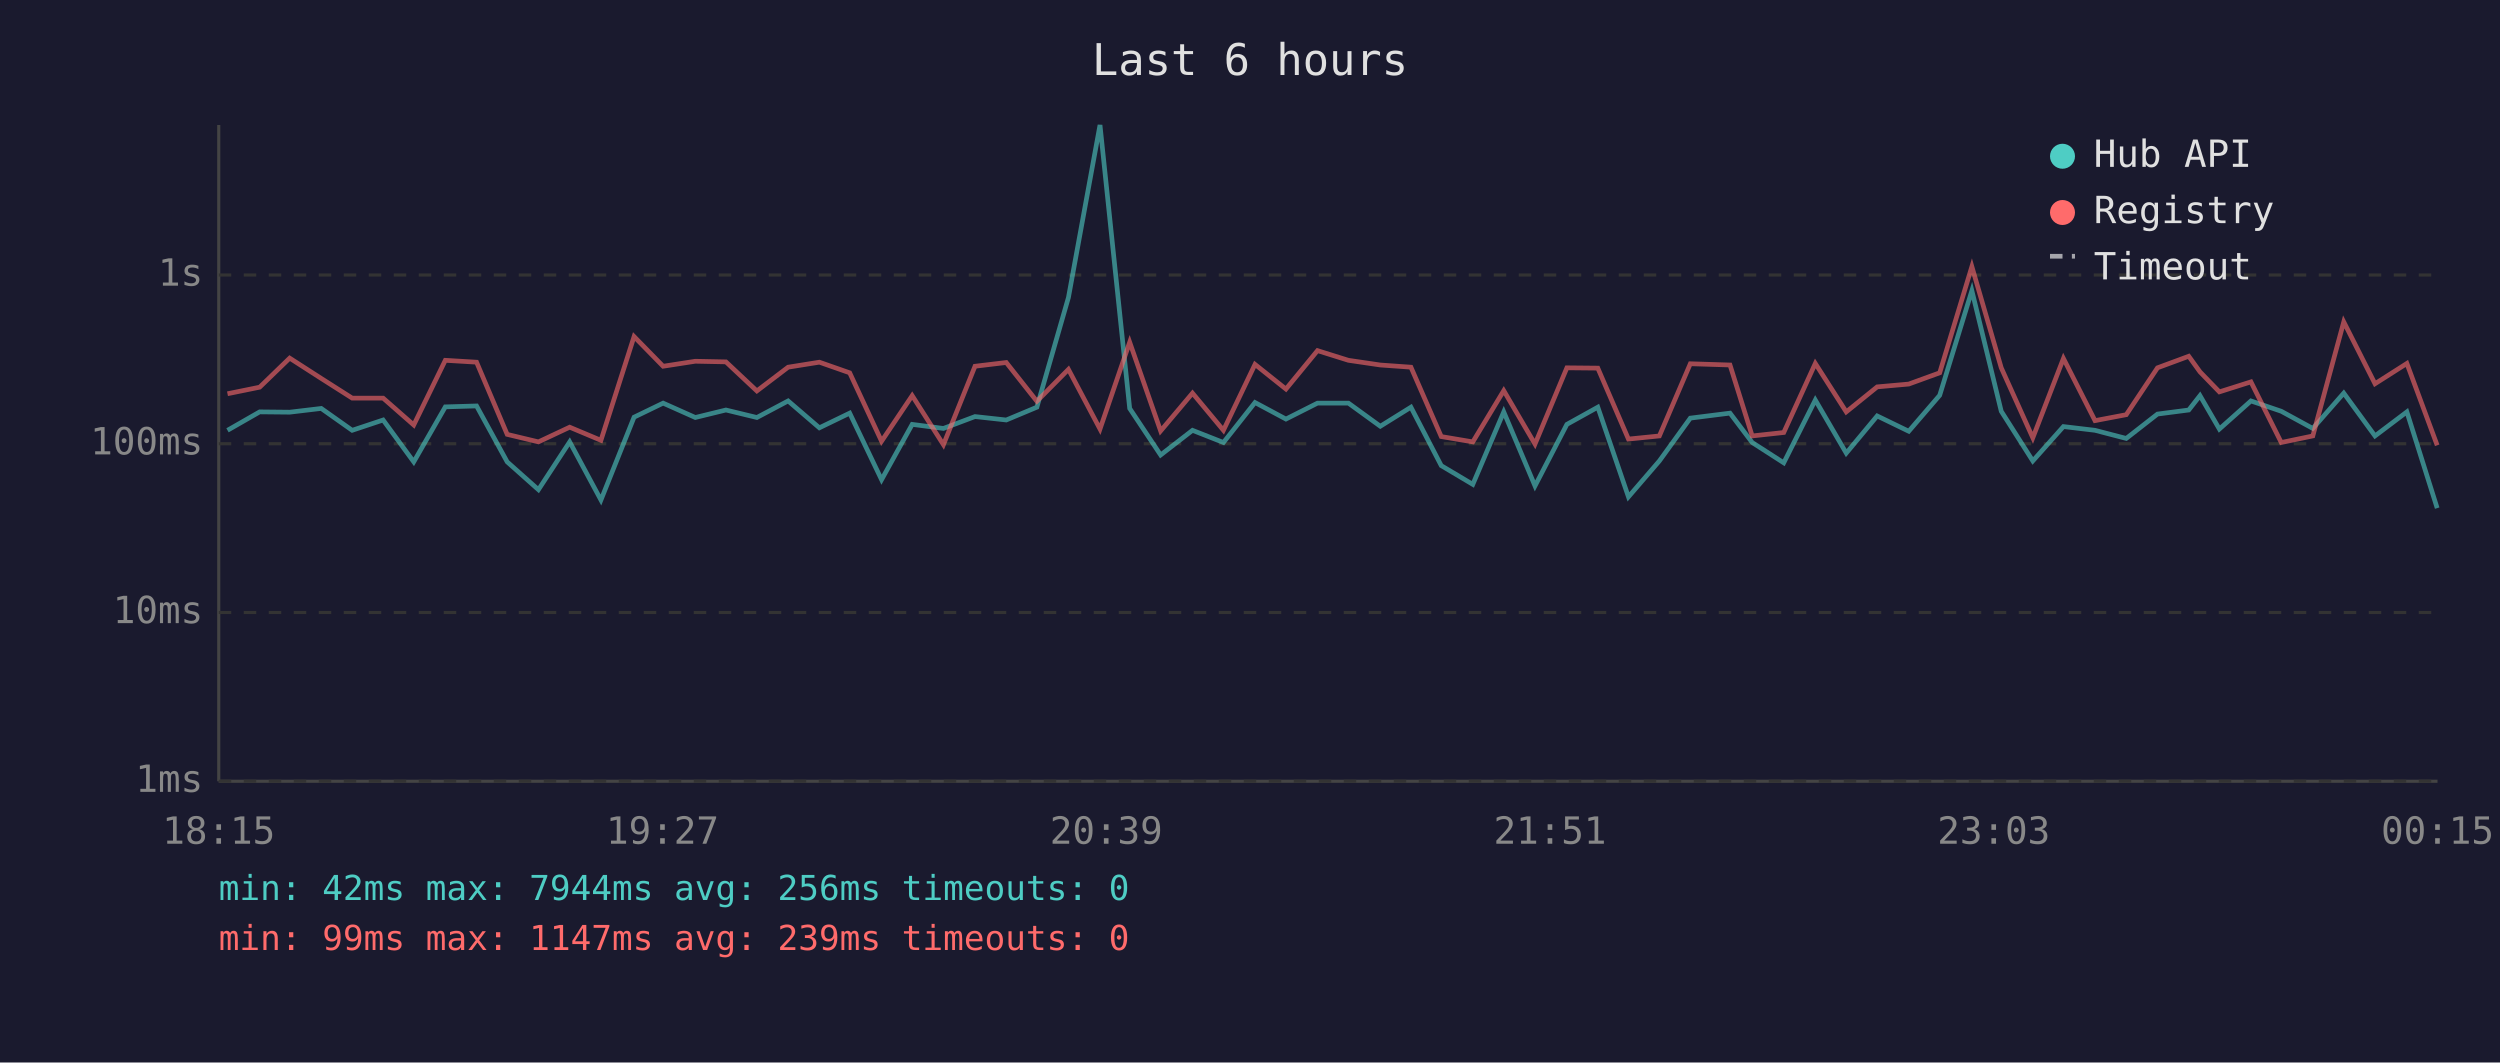
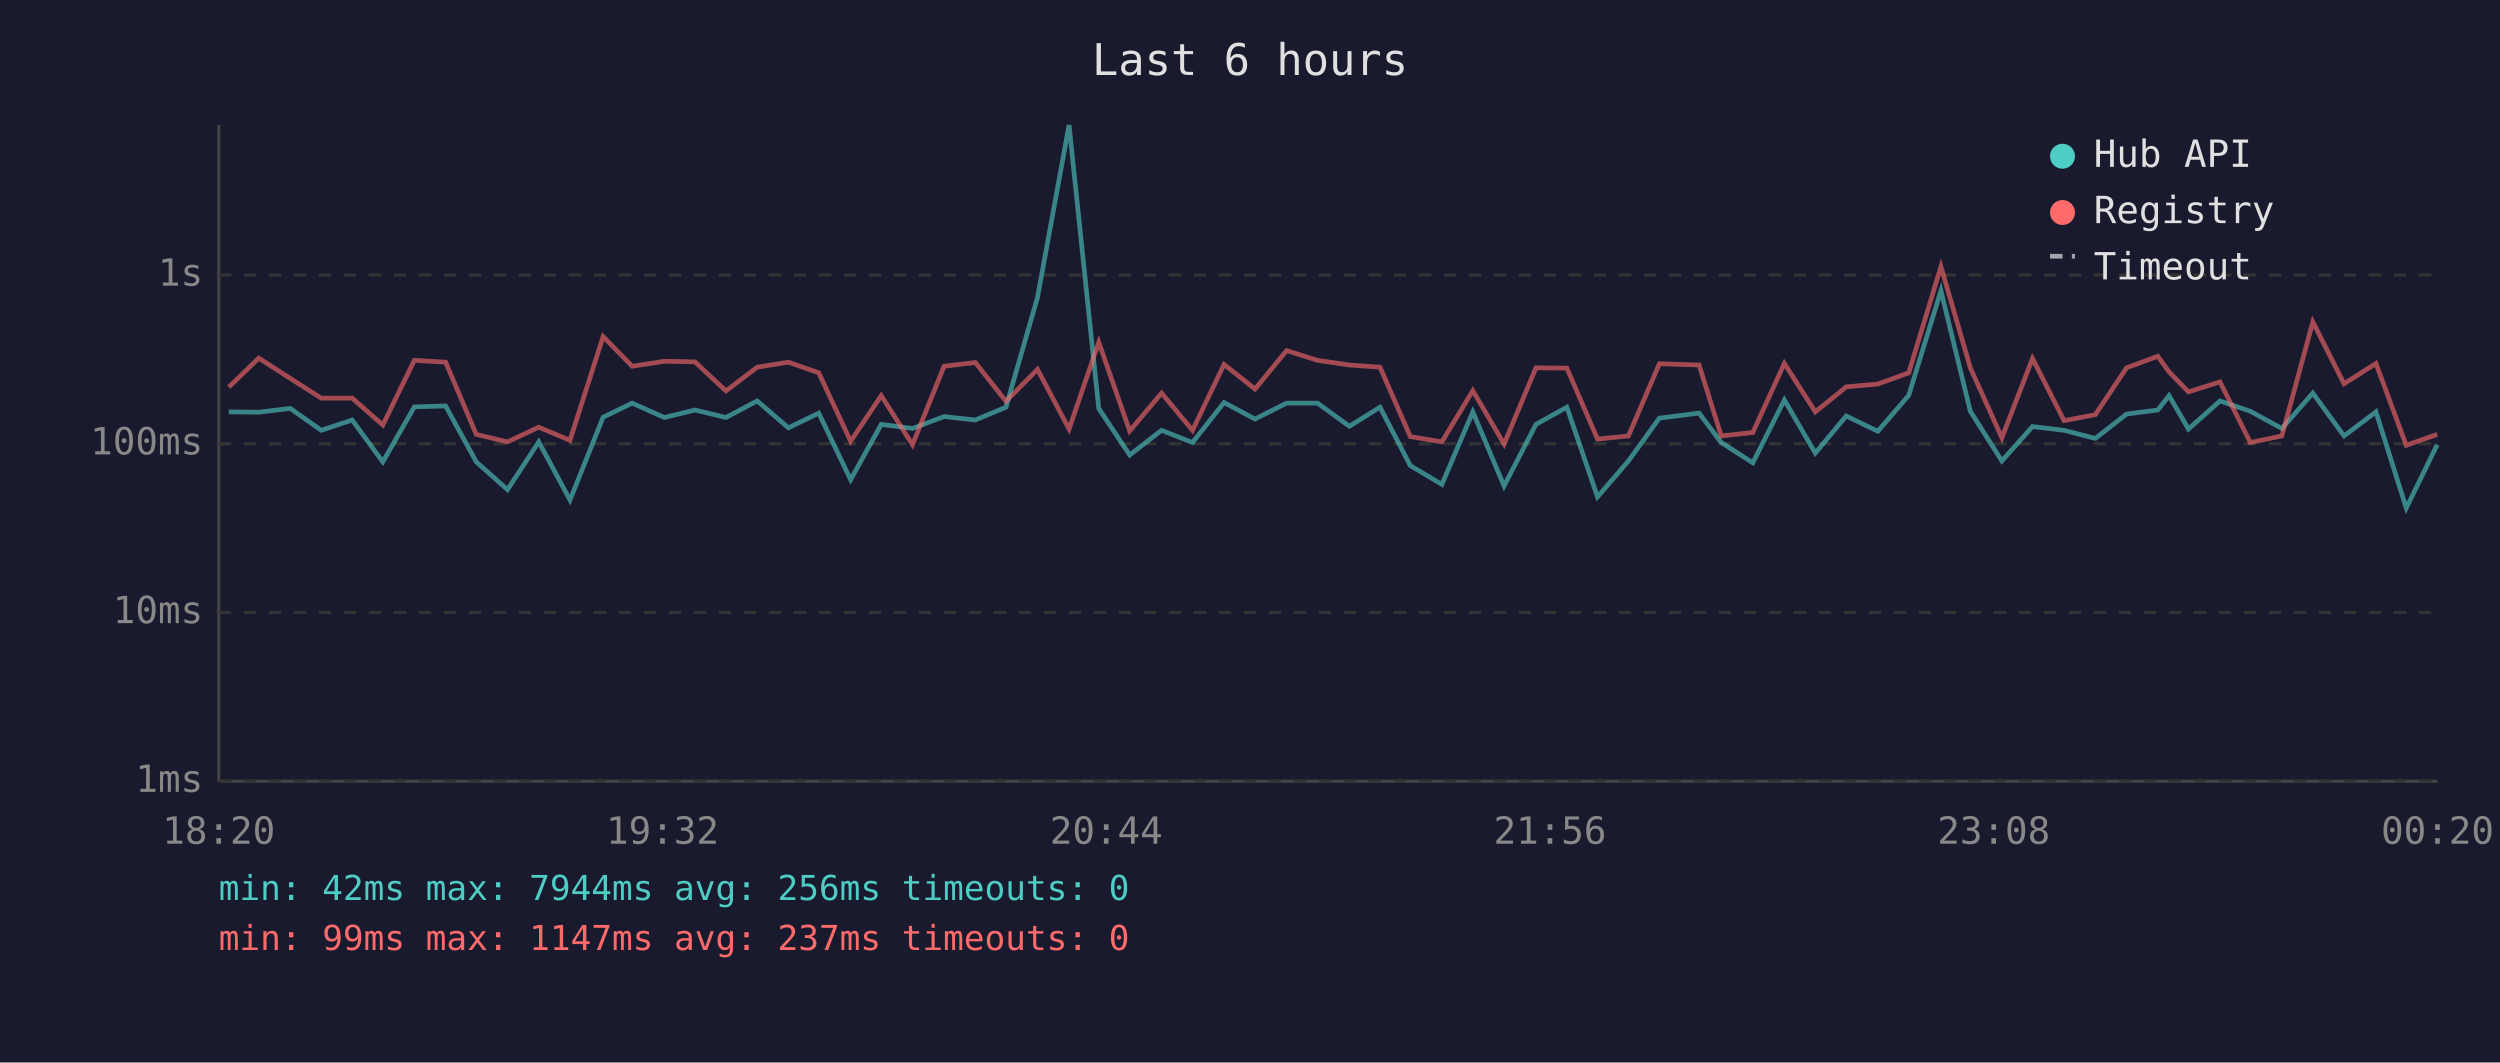
<svg xmlns="http://www.w3.org/2000/svg" viewBox="0 0 800 340" font-family="monospace" font-size="12">
  <rect width="800" height="340" fill="#1a1a2e" />
  <text x="400" y="24" fill="#e0e0e0" font-size="14" text-anchor="middle">Last 6 hours</text>
  <line x1="70" y1="40" x2="70" y2="250" stroke="#444" stroke-width="1" />
  <line x1="70" y1="250" x2="780" y2="250" stroke="#444" stroke-width="1" />
  <line x1="70" y1="250" x2="780" y2="250" stroke="#333" stroke-width="1" stroke-dasharray="4" />
  <text x="65" y="250" fill="#888" text-anchor="end" dominant-baseline="middle">1ms</text>
  <line x1="70" y1="196" x2="780" y2="196" stroke="#333" stroke-width="1" stroke-dasharray="4" />
  <text x="65" y="196" fill="#888" text-anchor="end" dominant-baseline="middle">10ms</text>
  <line x1="70" y1="142" x2="780" y2="142" stroke="#333" stroke-width="1" stroke-dasharray="4" />
  <text x="65" y="142" fill="#888" text-anchor="end" dominant-baseline="middle">100ms</text>
  <line x1="70" y1="88" x2="780" y2="88" stroke="#333" stroke-width="1" stroke-dasharray="4" />
  <text x="65" y="88" fill="#888" text-anchor="end" dominant-baseline="middle">1s</text>
-   <text x="70" y="270" fill="#888" text-anchor="middle">18:15</text>
-   <text x="212" y="270" fill="#888" text-anchor="middle">19:27</text>
-   <text x="354" y="270" fill="#888" text-anchor="middle">20:39</text>
-   <text x="496" y="270" fill="#888" text-anchor="middle">21:51</text>
-   <text x="638" y="270" fill="#888" text-anchor="middle">23:03</text>
-   <text x="780" y="270" fill="#888" text-anchor="middle">00:15</text>
-   <polyline points="72.8,137.7 83.1,131.8 92.7,131.9 102.8,130.7 112.7,137.7 122.6,134.4 132.4,147.8 142.5,130.2 152.5,129.9 162.3,147.8 172.3,156.7 182.3,141.4 192.3,160.0 202.9,133.5 212.2,129.0 222.5,133.6 232.3,131.2 242.2,133.6 252.2,128.3 262.2,136.9 271.9,132.2 282.1,153.5 291.9,135.8 301.9,137.1 312.0,133.3 322.0,134.4 331.8,130.3 341.9,95.2 352.0,40.0 361.5,130.7 371.4,145.6 381.6,137.7 391.5,141.6 401.6,128.8 411.5,134.1 421.6,129.0 431.5,129.0 441.7,136.4 451.5,130.3 461.2,149.0 471.3,155.0 481.2,131.8 491.2,155.5 501.4,135.8 511.3,130.3 521.1,159.0 531.0,147.5 540.9,133.8 553.6,132.2 560.7,141.6 570.8,148.1 580.9,128.0 590.8,145.0 600.7,133.1 610.8,138.0 620.7,126.5 631.0,93.0 640.4,131.6 650.5,147.5 660.3,136.5 670.4,137.7 680.4,140.3 690.4,132.5 700.4,131.2 704.0,126.6 710.2,137.3 720.3,128.3 730.0,131.6 740.1,137.1 750.0,125.8 760.0,139.5 770.2,131.8 779.9,162.6" fill="none" stroke="#4ecdc4" stroke-width="1.5" opacity="0.6" />
-   <polyline points="72.8,126.0 83.1,123.9 92.7,114.6 102.8,121.1 112.7,127.4 122.6,127.4 132.4,136.0 142.5,115.3 152.5,115.9 162.3,139.0 172.3,141.4 182.3,136.7 192.3,140.9 202.9,107.7 212.2,117.2 222.5,115.6 232.3,115.8 242.2,125.1 252.2,117.5 262.2,115.9 271.9,119.3 282.1,141.2 291.9,126.6 301.9,142.3 312.0,117.2 322.0,116.0 331.8,128.4 341.9,118.2 352.0,137.3 361.5,109.5 371.4,137.9 381.6,125.8 391.5,137.7 401.6,116.6 411.5,124.5 421.6,112.2 431.5,115.3 441.7,116.8 451.5,117.5 461.2,139.7 471.3,141.4 481.2,125.0 491.2,142.1 501.4,117.7 511.3,117.8 521.1,140.5 531.0,139.5 540.9,116.4 553.6,116.8 560.7,139.5 570.8,138.4 580.9,116.3 590.8,131.8 600.7,123.8 610.8,122.9 620.7,119.3 631.0,85.3 640.4,117.7 650.5,140.1 660.3,114.7 670.4,134.6 680.4,132.7 690.4,117.7 700.4,114.0 704.0,119.0 710.2,125.4 720.3,122.2 730.0,141.6 740.1,139.5 750.0,103.0 760.0,122.8 770.2,116.3 779.9,142.5" fill="none" stroke="#ff6b6b" stroke-width="1.5" opacity="0.6" />
+   <text x="70" y="270" fill="#888" text-anchor="middle">18:20</text>
+   <text x="212" y="270" fill="#888" text-anchor="middle">19:32</text>
+   <text x="354" y="270" fill="#888" text-anchor="middle">20:44</text>
+   <text x="496" y="270" fill="#888" text-anchor="middle">21:56</text>
+   <text x="638" y="270" fill="#888" text-anchor="middle">23:08</text>
+   <text x="780" y="270" fill="#888" text-anchor="middle">00:20</text>
+   <polyline points="73.2,131.8 82.8,131.9 92.9,130.7 102.8,137.7 112.7,134.4 122.5,147.8 132.6,130.2 142.6,129.9 152.4,147.8 162.4,156.7 172.4,141.4 182.4,160.0 193.0,133.5 202.3,129.0 212.6,133.6 222.4,131.2 232.3,133.6 242.3,128.3 252.3,136.9 262.0,132.2 272.2,153.5 282.0,135.8 292.0,137.1 302.1,133.3 312.1,134.4 321.9,130.3 332.0,95.2 342.1,40.0 351.6,130.7 361.5,145.6 371.7,137.7 381.6,141.6 391.7,128.8 401.6,134.1 411.7,129.0 421.6,129.0 431.8,136.4 441.6,130.3 451.3,149.0 461.4,155.0 471.3,131.8 481.3,155.5 491.5,135.8 501.4,130.3 511.2,159.0 521.1,147.5 531.0,133.8 543.7,132.2 550.8,141.6 560.9,148.1 571.0,128.0 580.9,145.0 590.8,133.1 600.9,138.0 610.8,126.5 621.1,93.0 630.5,131.6 640.6,147.5 650.4,136.5 660.5,137.7 670.5,140.3 680.5,132.5 690.5,131.2 694.1,126.6 700.3,137.3 710.4,128.3 720.1,131.6 730.2,137.1 740.1,125.8 750.1,139.5 760.3,131.8 770.0,162.6 779.9,142.3" fill="none" stroke="#4ecdc4" stroke-width="1.5" opacity="0.6" />
+   <polyline points="73.2,123.9 82.8,114.6 92.9,121.1 102.8,127.4 112.7,127.4 122.5,136.0 132.6,115.3 142.6,115.9 152.4,139.0 162.4,141.4 172.4,136.7 182.4,140.9 193.0,107.7 202.3,117.2 212.6,115.6 222.4,115.8 232.3,125.1 242.3,117.5 252.3,115.9 262.0,119.3 272.2,141.2 282.0,126.6 292.0,142.3 302.1,117.2 312.1,116.0 321.9,128.4 332.0,118.2 342.1,137.3 351.6,109.5 361.5,137.9 371.7,125.8 381.6,137.7 391.7,116.6 401.6,124.5 411.7,112.2 421.6,115.3 431.8,116.8 441.6,117.5 451.3,139.7 461.4,141.4 471.3,125.0 481.3,142.1 491.5,117.7 501.4,117.8 511.2,140.5 521.1,139.5 531.0,116.4 543.7,116.8 550.8,139.5 560.9,138.4 571.0,116.3 580.9,131.8 590.8,123.8 600.9,122.9 610.8,119.3 621.1,85.3 630.5,117.7 640.6,140.1 650.4,114.7 660.5,134.6 670.5,132.7 680.5,117.7 690.5,114.0 694.1,119.0 700.3,125.4 710.4,122.2 720.1,141.6 730.2,139.5 740.1,103.0 750.1,122.8 760.3,116.3 770.0,142.5 779.9,139.0" fill="none" stroke="#ff6b6b" stroke-width="1.5" opacity="0.6" />
  <circle cx="660" cy="50" r="4" fill="#4ecdc4" />
  <text x="670" y="50" fill="#e0e0e0" dominant-baseline="middle">Hub API</text>
  <circle cx="660" cy="68" r="4" fill="#ff6b6b" />
  <text x="670" y="68" fill="#e0e0e0" dominant-baseline="middle">Registry</text>
  <line x1="656" y1="82" x2="664" y2="82" stroke="#e0e0e0" stroke-width="1.5" stroke-dasharray="4,3" opacity="0.7" />
  <text x="670" y="86" fill="#e0e0e0" dominant-baseline="middle">Timeout</text>
  <text x="70" y="288" fill="#4ecdc4" font-size="11">min: 42ms  max: 7944ms  avg: 256ms  timeouts: 0</text>
-   <text x="70" y="304" fill="#ff6b6b" font-size="11">min: 99ms  max: 1147ms  avg: 239ms  timeouts: 0</text>
+   <text x="70" y="304" fill="#ff6b6b" font-size="11">min: 99ms  max: 1147ms  avg: 237ms  timeouts: 0</text>
</svg>
